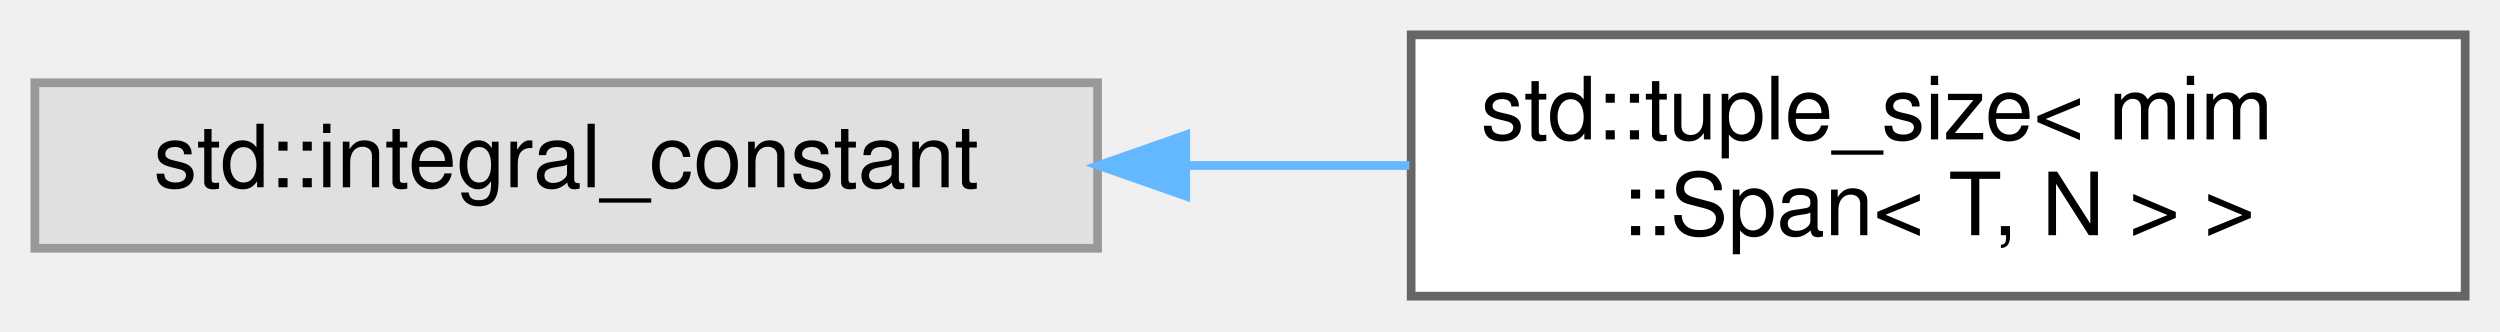
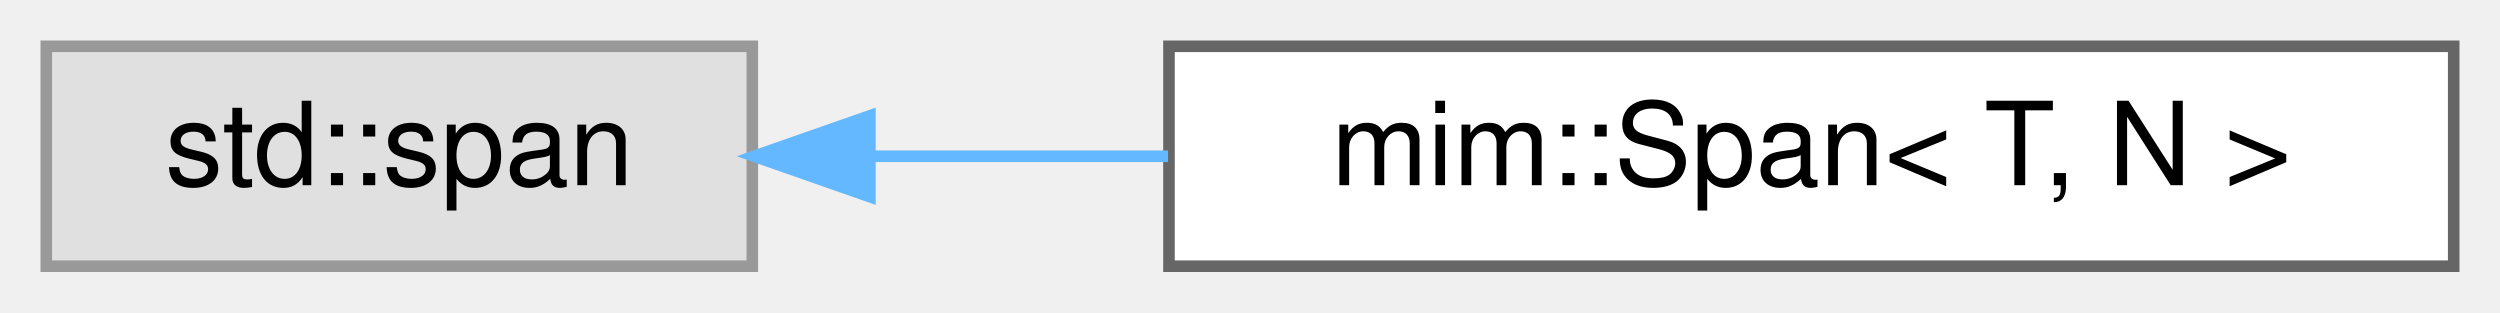
- <svg xmlns="http://www.w3.org/2000/svg" xmlns:xlink="http://www.w3.org/1999/xlink" width="287pt" height="38pt" viewBox="0.00 0.00 287.00 38.00">
-   <g id="graph0" class="graph" transform="scale(1 1) rotate(0) translate(4 34)">
+ <svg xmlns="http://www.w3.org/2000/svg" xmlns:xlink="http://www.w3.org/1999/xlink" width="216pt" height="27pt" viewBox="0.00 0.00 216.00 27.00">
+   <g id="graph0" class="graph" transform="scale(1 1) rotate(0) translate(4 23)">
    <g id="Node000000" class="node">
      <g id="a_Node000000">
        <a xlink:title=" ">
-           <polygon fill="#e0e0e0" stroke="#999999" points="122,-24.5 0,-24.5 0,-5.5 122,-5.5 122,-24.5" />
-           <text text-anchor="middle" x="61" y="-12.5" font-family="Helvetica,sans-Serif" font-size="10.00">std::integral_constant</text>
+           <polygon fill="#e0e0e0" stroke="#999999" points="61,-19 0,-19 0,0 61,0 61,-19" />
+           <text text-anchor="middle" x="30.5" y="-7" font-family="Helvetica,sans-Serif" font-size="10.00">std::span</text>
        </a>
      </g>
    </g>
    <g id="Node000001" class="node">
      <g id="a_Node000001">
-         <a xlink:href="structstd_1_1tuple__size_3_01mim_1_1Span_3_01T_00_01N_01_4_01_4.html" target="_top" xlink:title=" ">
-           <polygon fill="white" stroke="#666666" points="279,-30 158,-30 158,0 279,0 279,-30" />
-           <text text-anchor="start" x="166" y="-18" font-family="Helvetica,sans-Serif" font-size="10.00">std::tuple_size&lt; mim</text>
-           <text text-anchor="middle" x="218.5" y="-7" font-family="Helvetica,sans-Serif" font-size="10.00">::Span&lt; T, N &gt; &gt;</text>
+         <a xlink:href="classmim_1_1Span.html" target="_top" xlink:title="This is a thin wrapper for std::span&lt;T, N&gt; with the following additional features:">
+           <polygon fill="white" stroke="#666666" points="208,-19 97,-19 97,0 208,0 208,-19" />
+           <text text-anchor="middle" x="152.5" y="-7" font-family="Helvetica,sans-Serif" font-size="10.00">mim::Span&lt; T, N &gt;</text>
        </a>
      </g>
    </g>
-     <g id="edge201_Node000000_Node000001" class="edge">
-       <g id="a_edge201_Node000000_Node000001">
+     <g id="edge202_Node000000_Node000001" class="edge">
+       <g id="a_edge202_Node000000_Node000001">
        <a xlink:title=" ">
-           <path fill="none" stroke="#63b8ff" d="M132.39,-15C140.88,-15 149.48,-15 157.8,-15" />
-           <polygon fill="#63b8ff" stroke="#63b8ff" points="132.12,-11.5 122.12,-15 132.12,-18.5 132.12,-11.5" />
+           <path fill="none" stroke="#63b8ff" d="M71.22,-9.5C79.45,-9.5 88.26,-9.5 96.92,-9.5" />
+           <polygon fill="#63b8ff" stroke="#63b8ff" points="71.16,-6 61.16,-9.5 71.16,-13 71.16,-6" />
        </a>
      </g>
    </g>
  </g>
</svg>
